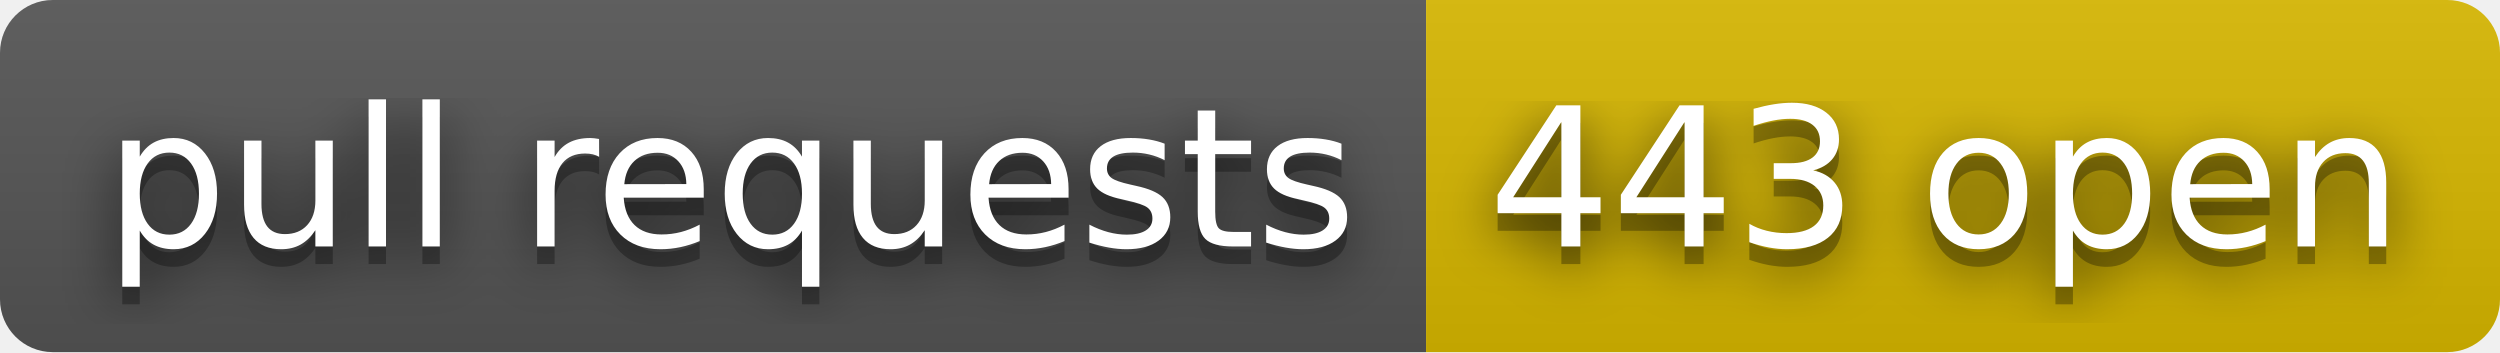
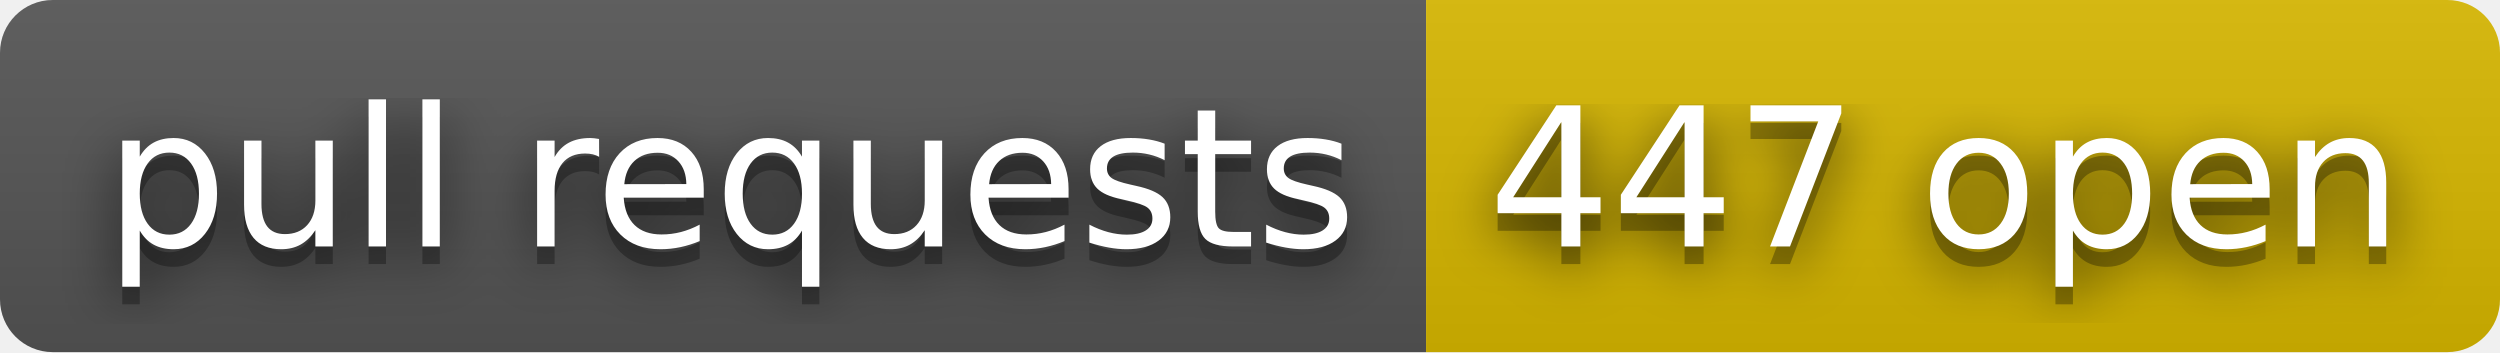
- <svg xmlns="http://www.w3.org/2000/svg" width="142" height="20" role="img" aria-label="pull requests: 443 open">
+ <svg xmlns="http://www.w3.org/2000/svg" width="142" height="20" role="img" aria-label="pull requests: 447 open">
  <filter id="blur">
    <feGaussianBlur stdDeviation="16" />
  </filter>
  <linearGradient id="s" x2="0" y2="100%">
    <stop offset="0" stop-color="#bbb" stop-opacity=".1" />
    <stop offset="1" stop-opacity=".1" />
  </linearGradient>
  <clipPath id="r">
    <rect width="142" height="20" rx="3" />
  </clipPath>
  <g clip-path="url(#r)">
    <rect width="81" height="20" fill="#555" />
    <rect x="81" width="61" height="20" fill="#d8b800" />
    <rect width="142" height="20" fill="url(#s)" />
  </g>
  <g fill="#fff" text-anchor="middle" font-family="Verdana,Geneva,DejaVu Sans,sans-serif" text-rendering="geometricPrecision" font-size="110">
    <g transform="scale(.1)">
      <g aria-hidden="true" fill="#010101">
        <text x="415" y="150" fill-opacity=".8" filter="url(#blur)" textLength="710">pull requests</text>
        <text x="415" y="150" fill-opacity=".3" textLength="710">pull requests</text>
      </g>
      <text x="415" y="140" textLength="710">pull requests</text>
    </g>
    <g transform="scale(.1)">
      <g aria-hidden="true" fill="#010101">
-         <text x="1105" y="150" fill-opacity=".8" filter="url(#blur)" textLength="510">443 open</text>
-         <text x="1105" y="150" fill-opacity=".3" textLength="510">443 open</text>
+         <text x="1105" y="150" fill-opacity=".8" filter="url(#blur)" textLength="510">447 open</text>
+         <text x="1105" y="150" fill-opacity=".3" textLength="510">447 open</text>
      </g>
-       <text x="1105" y="140" textLength="510">443 open</text>
+       <text x="1105" y="140" textLength="510">447 open</text>
    </g>
  </g>
</svg>
